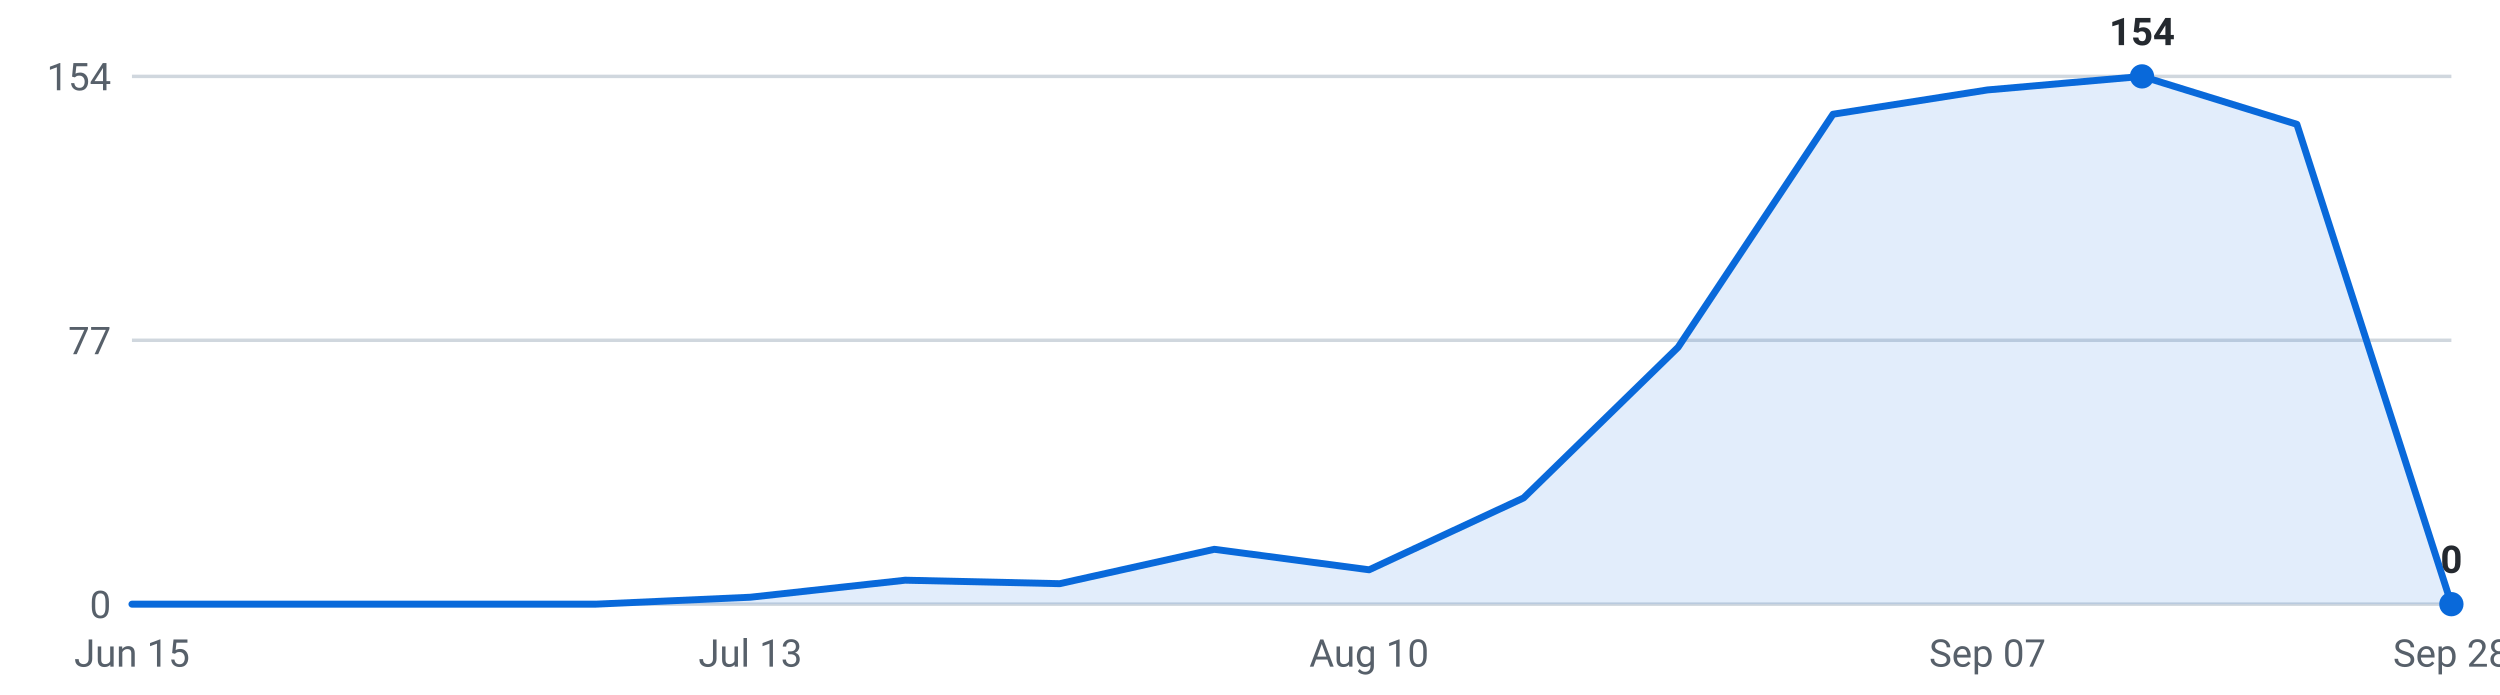
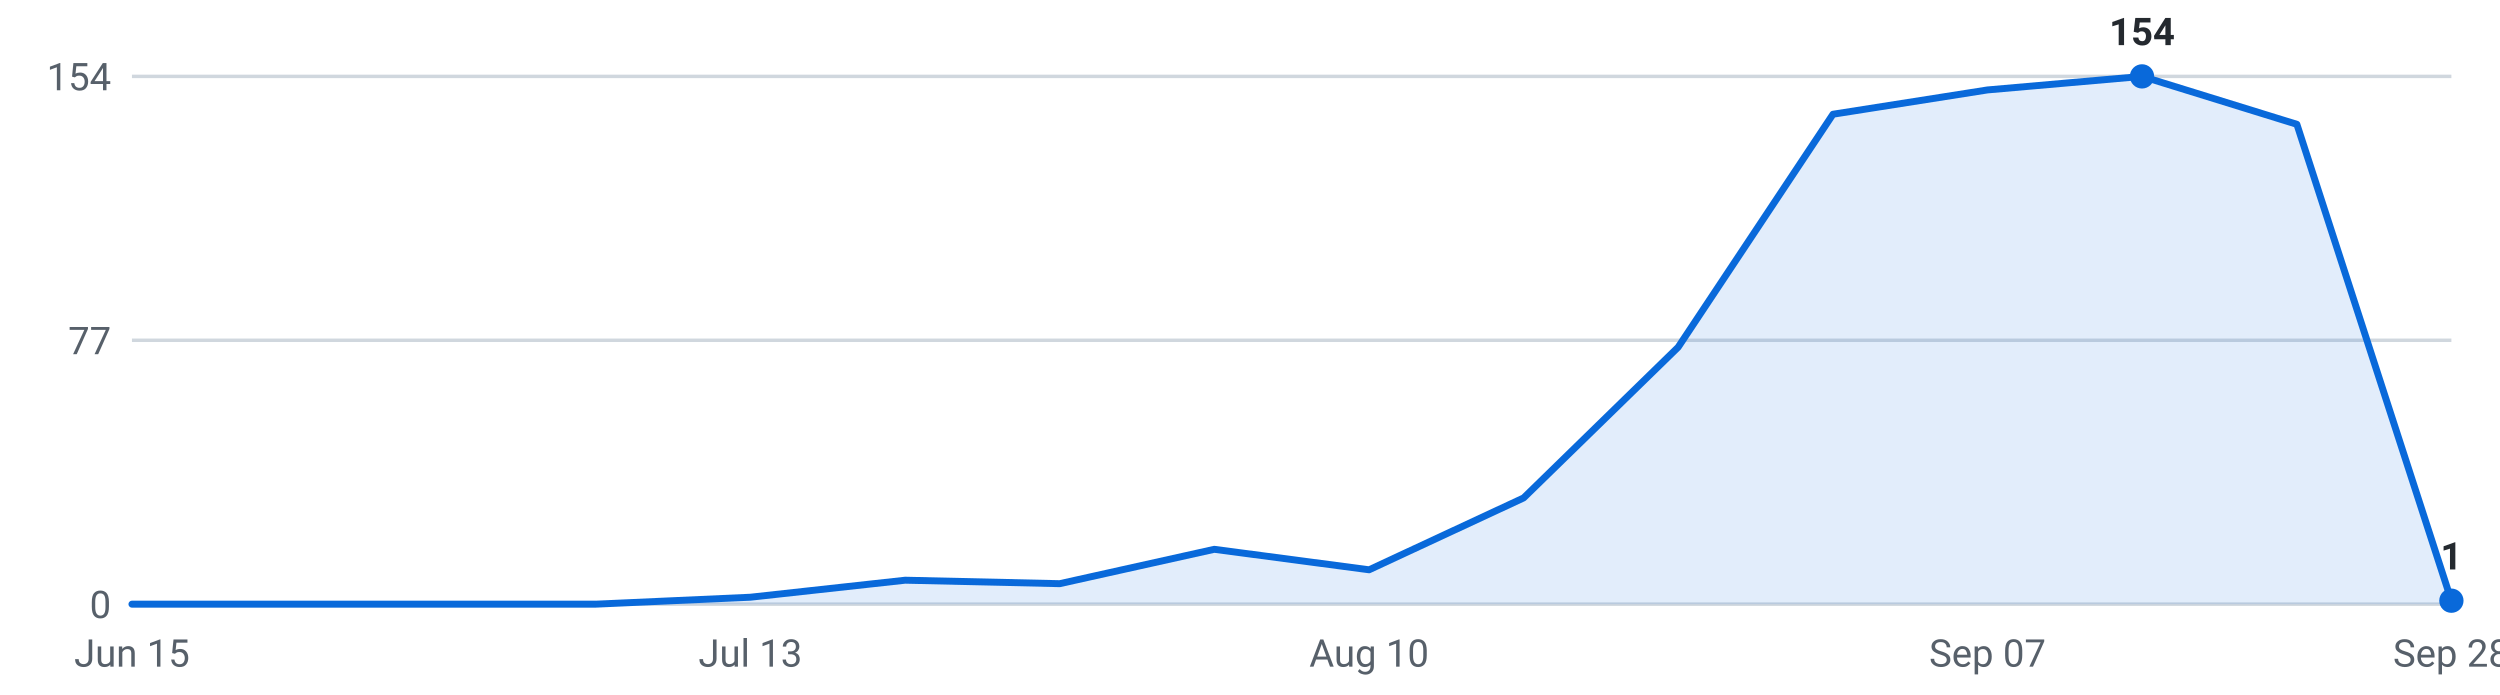
<svg xmlns="http://www.w3.org/2000/svg" viewBox="0 0 720 200" width="720" height="200" role="img" aria-label="Internships posted per week, last 16 weeks">
  <g font-family="-apple-system,Segoe UI,Roboto,sans-serif" font-size="11">
    <line x1="38" y1="174.0" x2="706" y2="174.0" stroke="#d0d7de" stroke-width="1" />
    <text x="32" y="178.0" text-anchor="end" fill="#57606a">0</text>
    <line x1="38" y1="98.0" x2="706" y2="98.0" stroke="#d0d7de" stroke-width="1" />
    <text x="32" y="102.0" text-anchor="end" fill="#57606a">77</text>
    <line x1="38" y1="22.0" x2="706" y2="22.0" stroke="#d0d7de" stroke-width="1" />
    <text x="32" y="26.0" text-anchor="end" fill="#57606a">154</text>
-     <path d="M38.0,174 L38.0,174.0 L82.5,174.0 L127.1,174.0 L171.6,174.0 L216.1,172.0 L260.7,167.1 L305.2,168.1 L349.7,158.2 L394.3,164.1 L438.8,143.4 L483.3,100.0 L527.9,32.9 L572.4,25.9 L616.9,22.0 L661.5,35.8 L706.0,174.0 L706.0,174 Z" fill="#0969da" fill-opacity="0.12" />
-     <polyline points="38.0,174.0 82.5,174.0 127.1,174.0 171.6,174.0 216.1,172.0 260.7,167.1 305.2,168.1 349.7,158.2 394.3,164.1 438.8,143.4 483.3,100.0 527.9,32.9 572.4,25.9 616.9,22.0 661.5,35.8 706.0,174.0" fill="none" stroke="#0969da" stroke-width="2" stroke-linejoin="round" stroke-linecap="round" />
+     <path d="M38.0,174 L38.0,174.0 L82.5,174.0 L127.1,174.0 L171.6,174.0 L216.1,172.0 L260.7,167.1 L305.2,168.1 L349.7,158.2 L394.3,164.1 L438.8,143.4 L483.3,100.0 L527.9,32.9 L572.4,25.9 L616.9,22.0 L661.5,35.8 L706.0,173.0 L706.0,174 Z" fill="#0969da" fill-opacity="0.12" />
+     <polyline points="38.0,174.0 82.5,174.0 127.1,174.0 171.6,174.0 216.1,172.0 260.7,167.1 305.2,168.1 349.7,158.2 394.3,164.1 438.8,143.4 483.3,100.0 527.9,32.9 572.4,25.9 616.9,22.0 661.5,35.8 706.0,173.0" fill="none" stroke="#0969da" stroke-width="2" stroke-linejoin="round" stroke-linecap="round" />
    <circle cx="616.9" cy="22.0" r="3.5" fill="#0969da" />
    <text x="616.9" y="13.0" text-anchor="middle" fill="#24292f" font-weight="600">154</text>
-     <circle cx="706.0" cy="174.0" r="3.5" fill="#0969da" />
-     <text x="706.0" y="165.0" text-anchor="middle" fill="#24292f" font-weight="600">0</text>
+     <circle cx="706.0" cy="173.0" r="3.5" fill="#0969da" />
+     <text x="706.0" y="164.0" text-anchor="middle" fill="#24292f" font-weight="600">1</text>
    <text x="38.0" y="192" text-anchor="middle" fill="#57606a">Jun 15</text>
    <text x="216.1" y="192" text-anchor="middle" fill="#57606a">Jul 13</text>
    <text x="394.3" y="192" text-anchor="middle" fill="#57606a">Aug 10</text>
    <text x="572.4" y="192" text-anchor="middle" fill="#57606a">Sep 07</text>
    <text x="706.0" y="192" text-anchor="middle" fill="#57606a">Sep 28</text>
  </g>
</svg>
